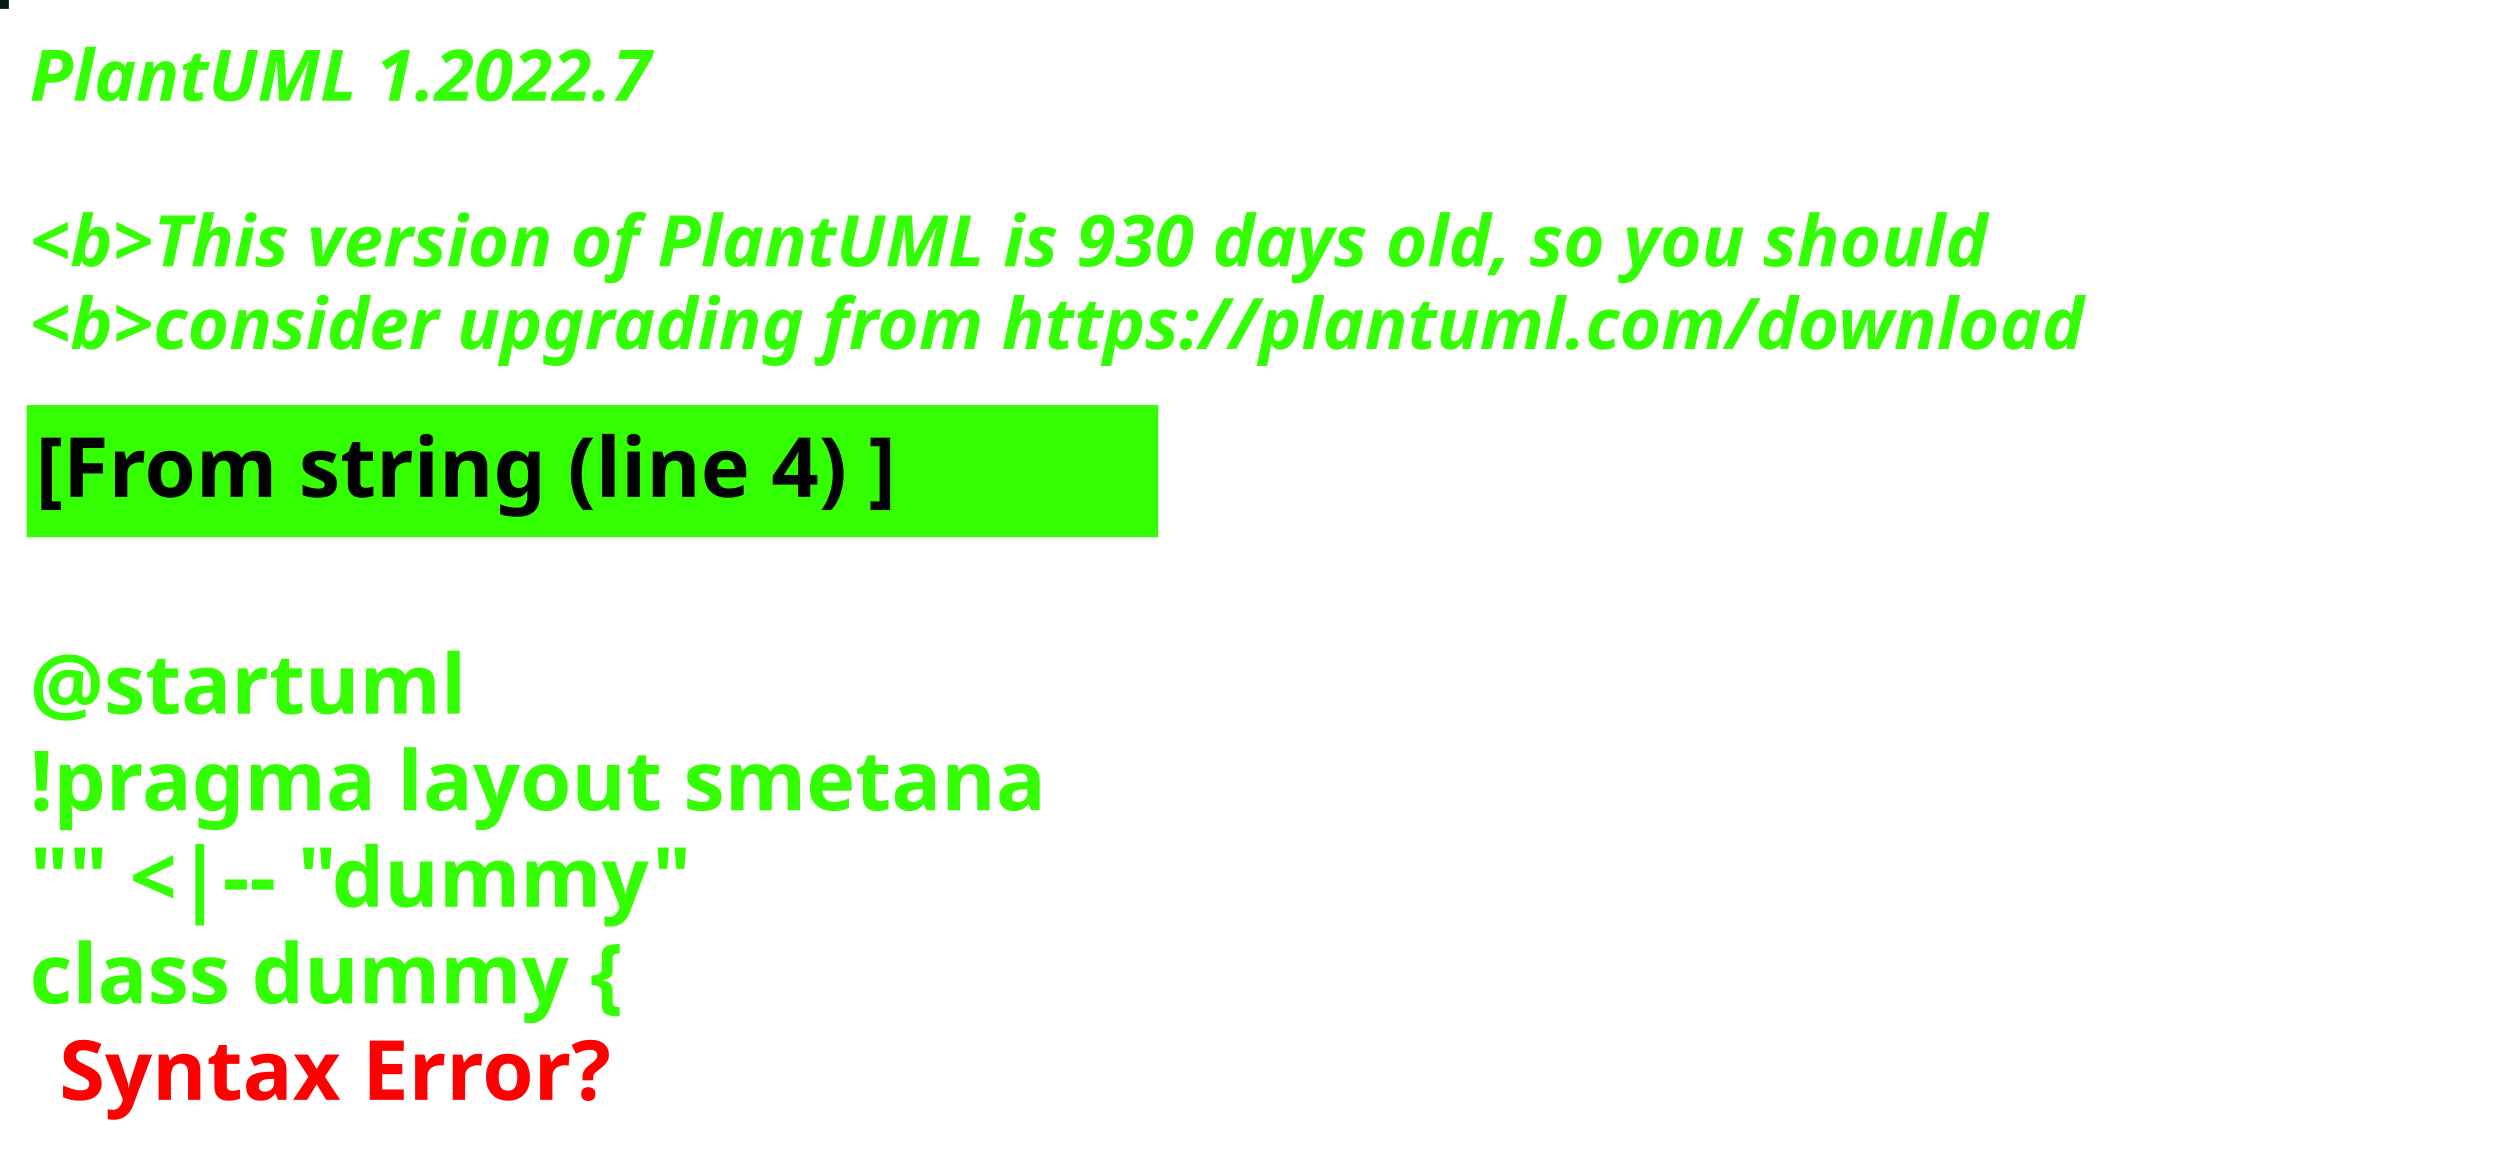
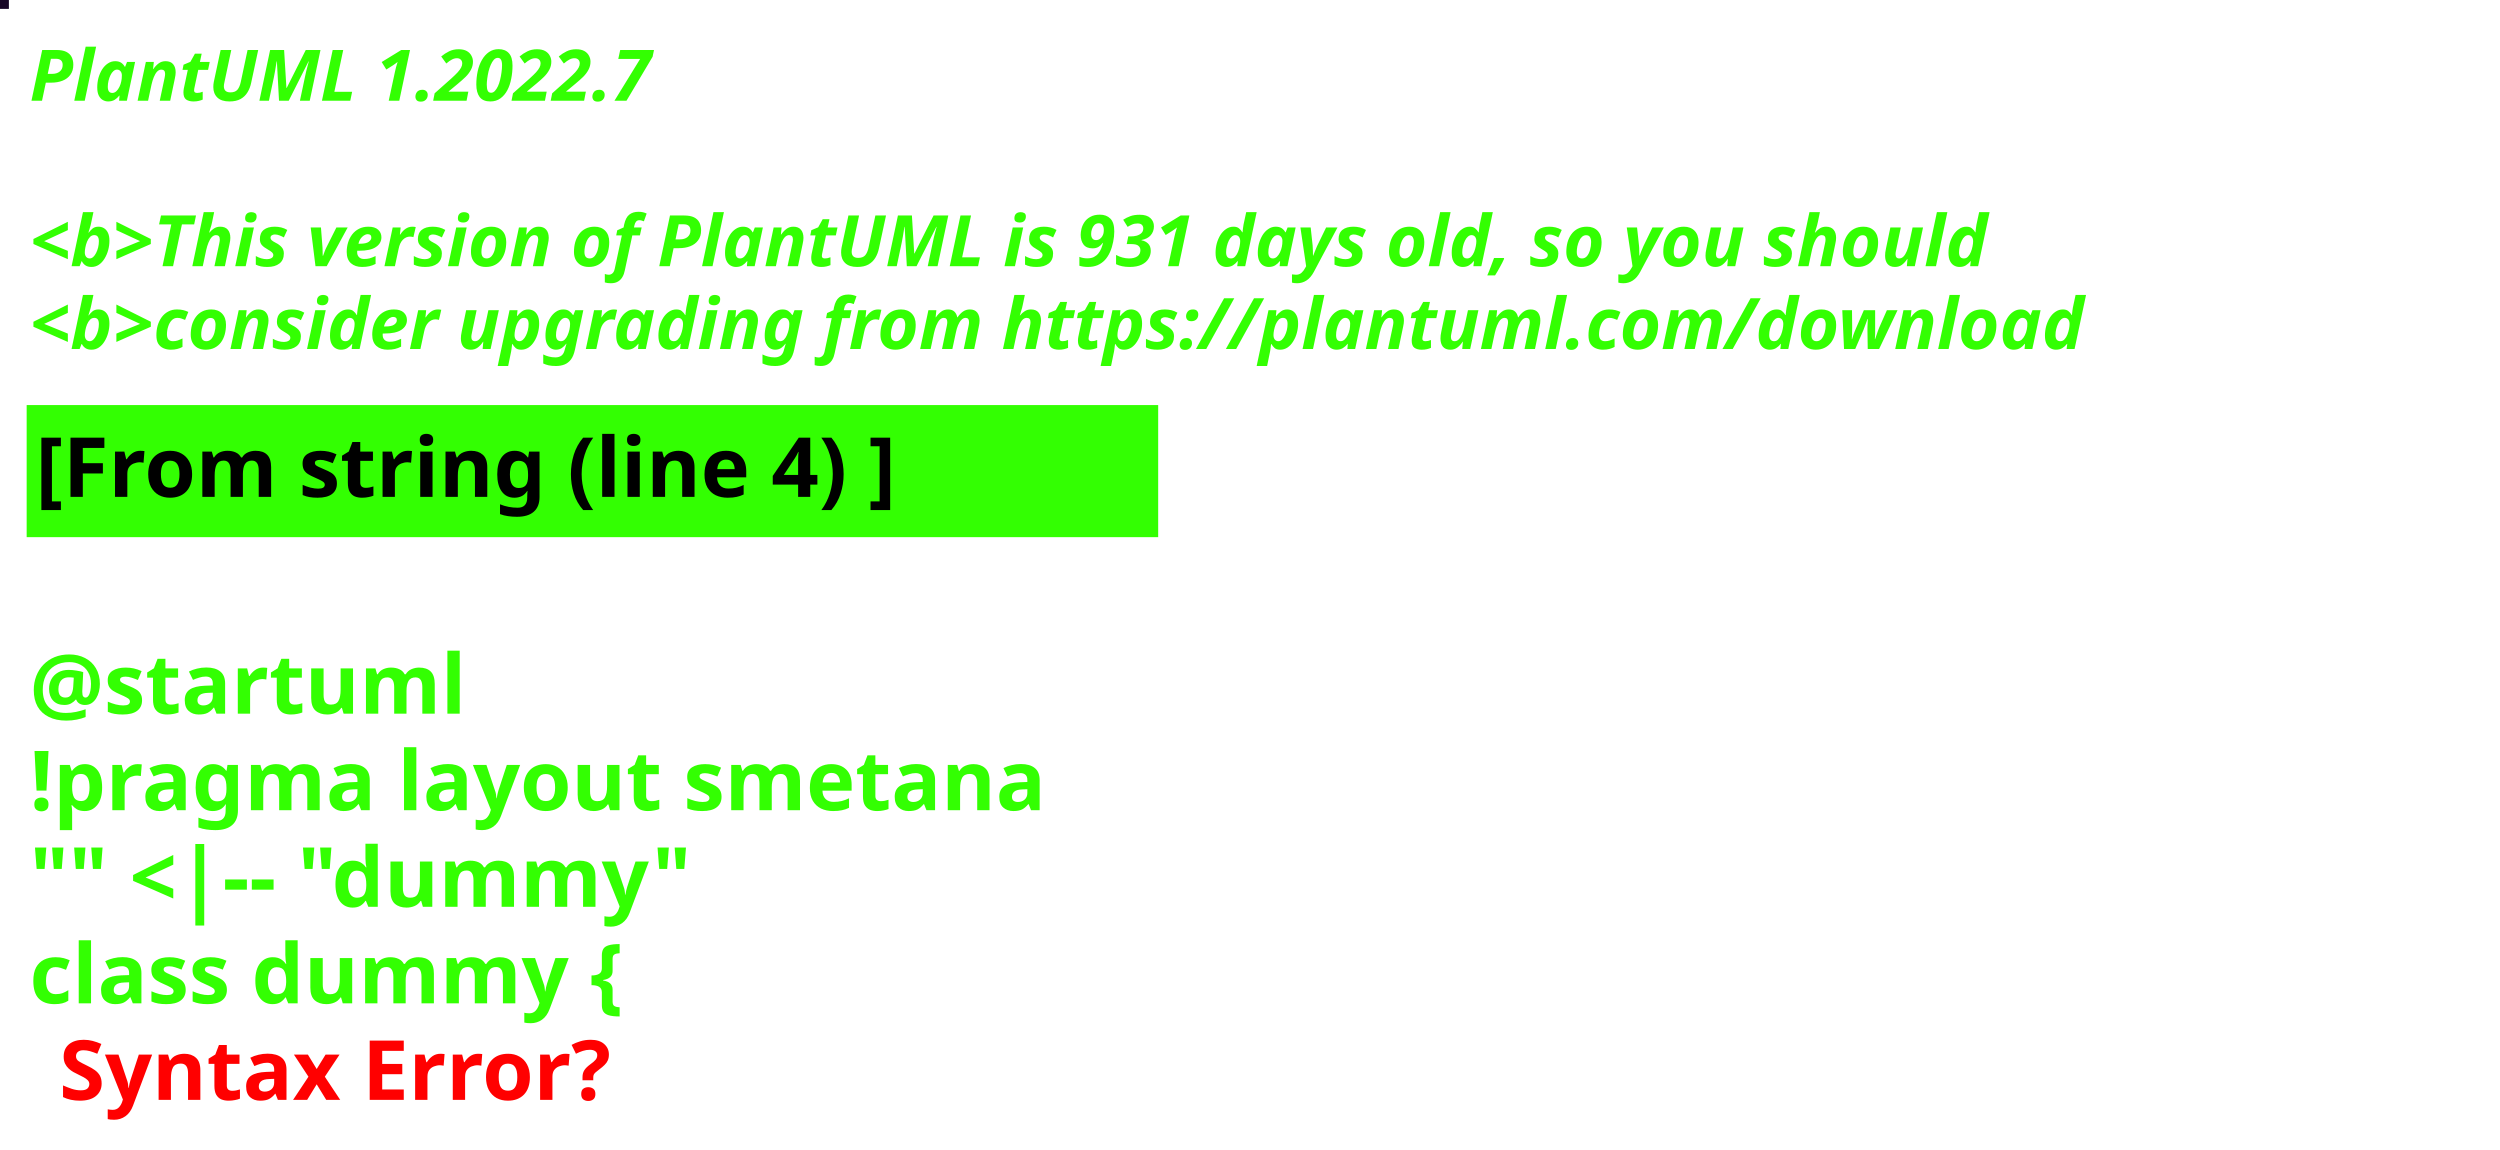
<svg xmlns="http://www.w3.org/2000/svg" contentStyleType="text/css" height="194px" preserveAspectRatio="none" style="width:422px;height:194px;background:#000000;" version="1.1" viewBox="0 0 422 194" width="422px" zoomAndPan="magnify">
  <defs />
  <g>
-     <rect fill="#0C1813" height="1" style="stroke:#0C1813;stroke-width:1.0;" width="1" x="0" y="0" />
+     <rect fill="#170626" height="1" style="stroke:#170626;stroke-width:1.0;" width="1" x="0" y="0" />
    <text fill="#33FF02" font-family="sans-serif" font-size="12" font-style="italic" font-weight="bold" lengthAdjust="spacing" textLength="127" x="5" y="17">PlantUML 1.2022.7</text>
    <text fill="#33FF02" font-family="sans-serif" font-size="12" font-style="italic" font-weight="bold" lengthAdjust="spacing" textLength="4" x="5" y="30.969"> </text>
-     <text fill="#33FF02" font-family="sans-serif" font-size="12" font-style="italic" font-weight="bold" lengthAdjust="spacing" textLength="399" x="5" y="44.938">&lt;b&gt;This version of PlantUML is 930 days old, so you should</text>
+     <text fill="#33FF02" font-family="sans-serif" font-size="12" font-style="italic" font-weight="bold" lengthAdjust="spacing" textLength="399" x="5" y="44.938">&lt;b&gt;This version of PlantUML is 931 days old, so you should</text>
    <text fill="#33FF02" font-family="sans-serif" font-size="12" font-style="italic" font-weight="bold" lengthAdjust="spacing" textLength="408" x="5" y="58.906">&lt;b&gt;consider upgrading from https://plantuml.com/download</text>
    <rect fill="#33FF02" height="21.297" style="stroke:#33FF02;stroke-width:1.0;" width="190" x="5" y="68.875" />
    <text fill="#000000" font-family="sans-serif" font-size="14" font-weight="bold" lengthAdjust="spacing" textLength="168" x="6" y="83.875">[From string (line 4) ]</text>
    <text fill="#33FF02" font-family="sans-serif" font-size="14" font-weight="bold" lengthAdjust="spacing" textLength="5" x="5" y="104.172"> </text>
    <text fill="#33FF02" font-family="sans-serif" font-size="14" font-weight="bold" lengthAdjust="spacing" textLength="79" x="5" y="120.469">@startuml</text>
    <text fill="#33FF02" font-family="sans-serif" font-size="14" font-weight="bold" lengthAdjust="spacing" textLength="190" x="5" y="136.766">!pragma layout smetana</text>
    <text fill="#33FF02" font-family="sans-serif" font-size="14" font-weight="bold" lengthAdjust="spacing" textLength="124" x="5" y="153.062">"" &lt;|-- "dummy"</text>
    <text fill="#33FF02" font-family="sans-serif" font-size="14" font-weight="bold" lengthAdjust="spacing" text-decoration="wavy underline" textLength="117" x="5" y="169.359">class dummy {</text>
    <text fill="#FF0000" font-family="sans-serif" font-size="14" font-weight="bold" lengthAdjust="spacing" textLength="106" x="10" y="185.656">Syntax Error?</text>
  </g>
</svg>
